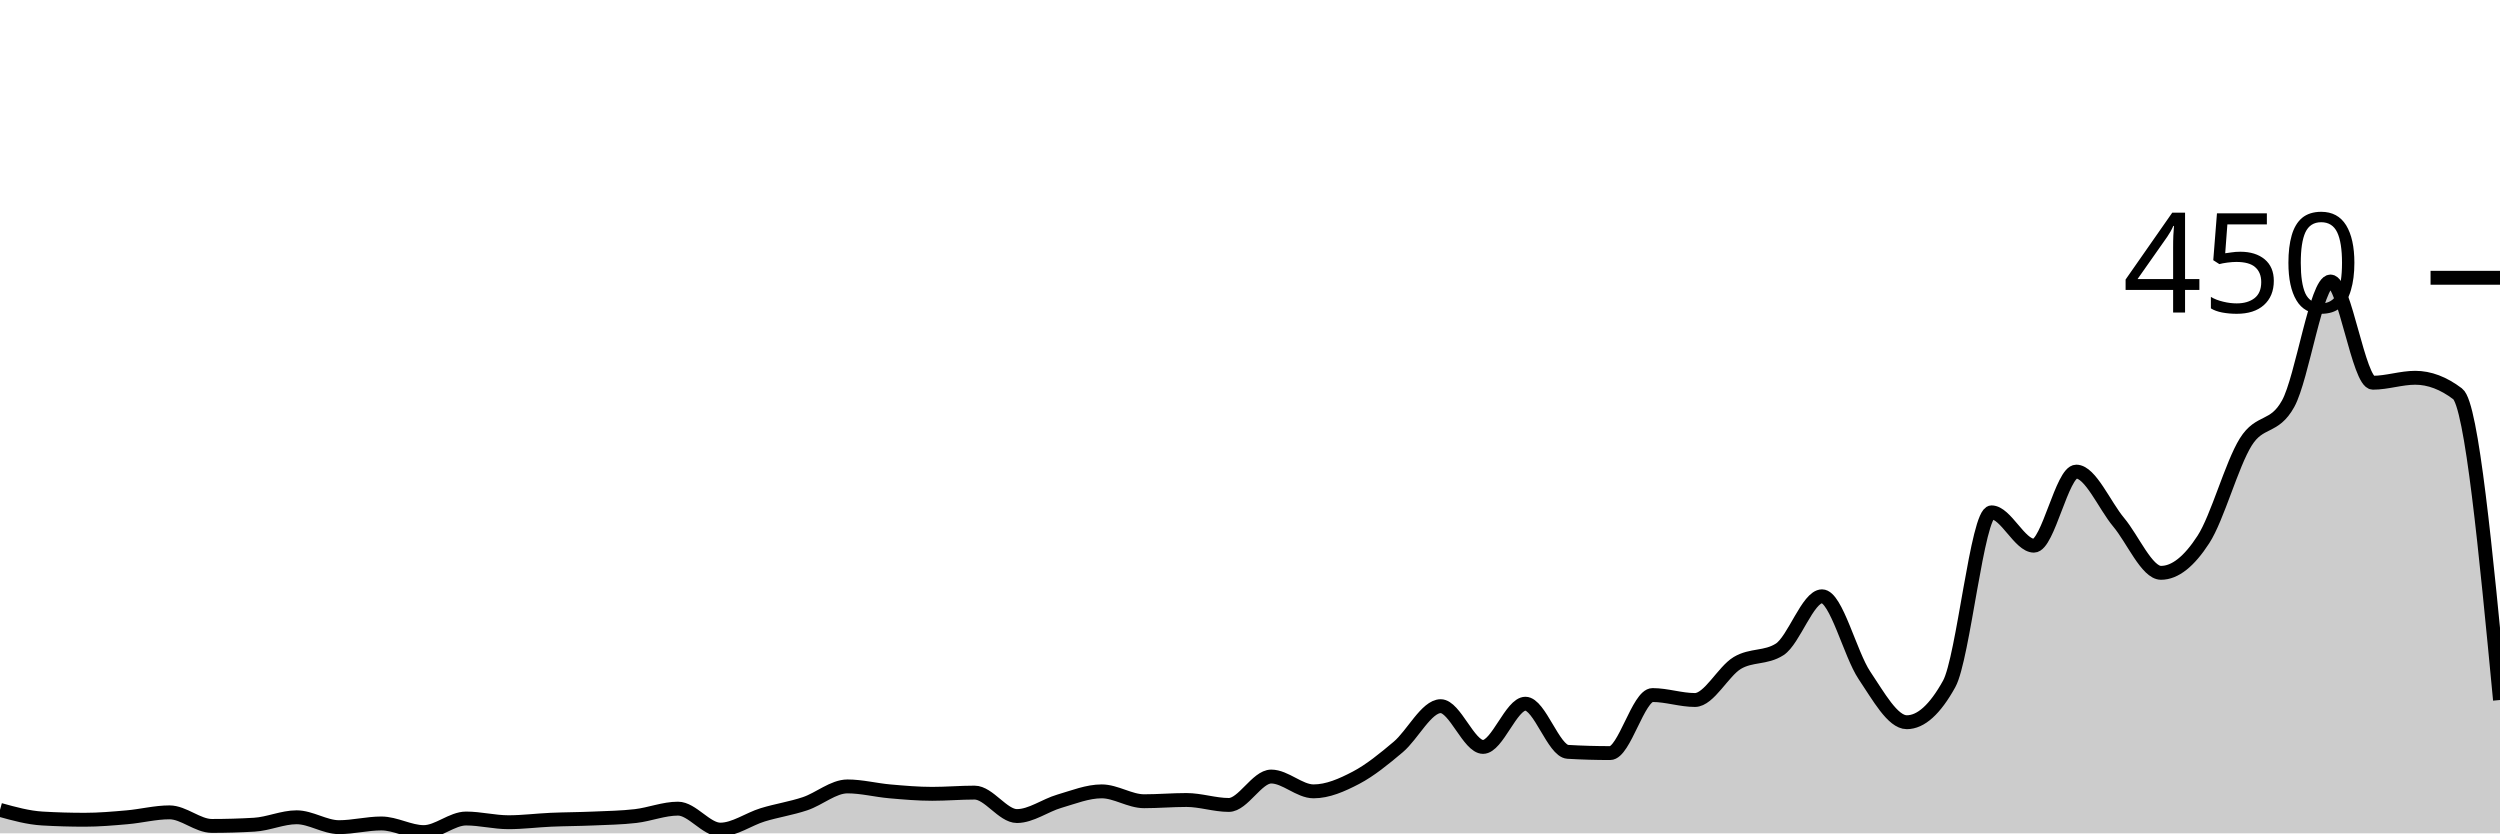
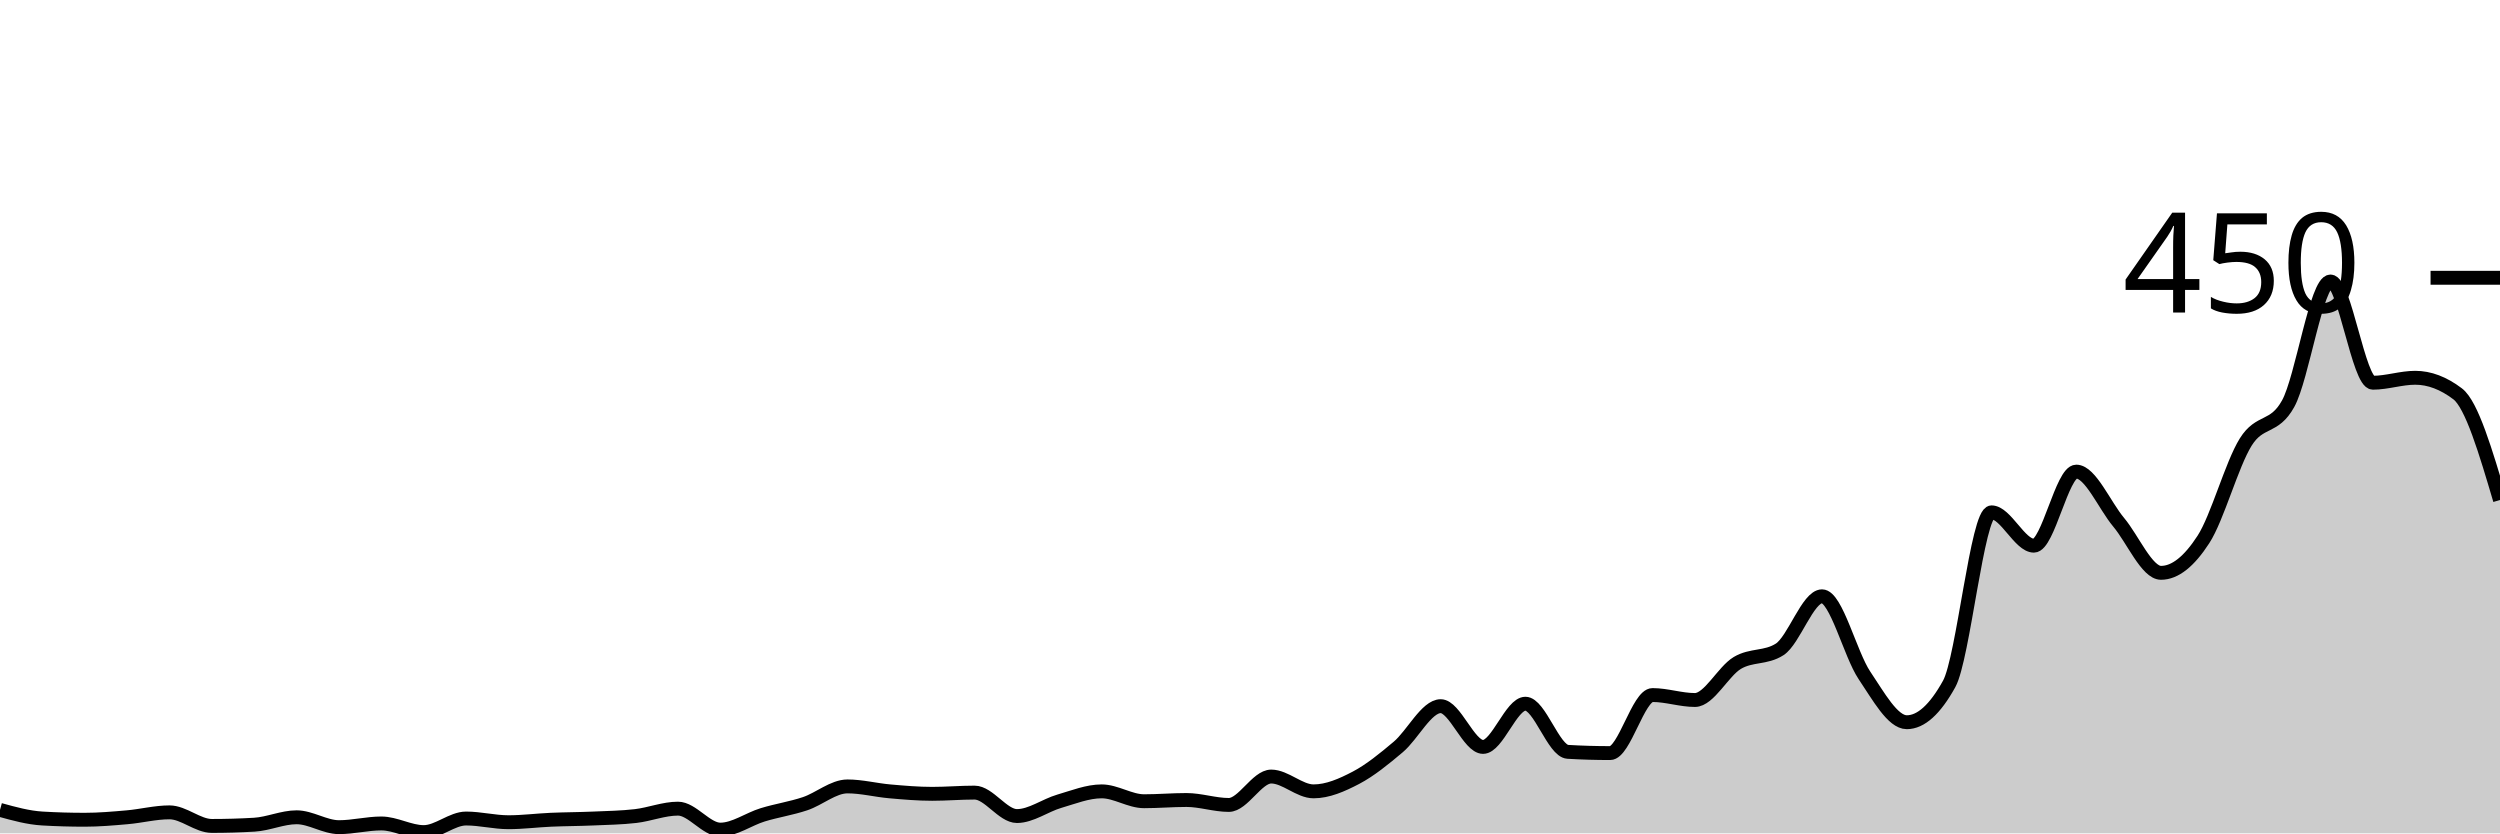
<svg xmlns="http://www.w3.org/2000/svg" viewBox="0 0 180 60">
  <g transform="translate(0,20)">
-     <path class="area" fill="rgba(0, 0, 0, 0.2)" d="M0,38.311C1.017,38.593,2.034,38.874,3.051,38.933C4.068,38.993,5.085,39.022,6.102,39.022C7.119,39.022,8.136,38.933,9.153,38.844C10.169,38.756,11.186,38.489,12.203,38.489C13.22,38.489,14.237,39.467,15.254,39.467C16.271,39.467,17.288,39.437,18.305,39.378C19.322,39.319,20.339,38.844,21.356,38.844C22.373,38.844,23.39,39.556,24.407,39.556C25.424,39.556,26.441,39.289,27.458,39.289C28.475,39.289,29.492,39.911,30.508,39.911C31.525,39.911,32.542,38.933,33.559,38.933C34.576,38.933,35.593,39.2,36.61,39.2C37.627,39.2,38.644,39.067,39.661,39.022C40.678,38.978,41.695,38.978,42.712,38.933C43.729,38.889,44.746,38.874,45.763,38.756C46.78,38.637,47.797,38.222,48.814,38.222C49.831,38.222,50.847,39.733,51.864,39.733C52.881,39.733,53.898,38.978,54.915,38.667C55.932,38.356,56.949,38.207,57.966,37.867C58.983,37.526,60,36.622,61.017,36.622C62.034,36.622,63.051,36.889,64.068,36.978C65.085,37.067,66.102,37.156,67.119,37.156C68.136,37.156,69.153,37.067,70.169,37.067C71.186,37.067,72.203,38.756,73.22,38.756C74.237,38.756,75.254,37.985,76.271,37.689C77.288,37.393,78.305,36.978,79.322,36.978C80.339,36.978,81.356,37.689,82.373,37.689C83.39,37.689,84.407,37.6,85.424,37.6C86.441,37.6,87.458,37.956,88.475,37.956C89.492,37.956,90.508,35.911,91.525,35.911C92.542,35.911,93.559,36.978,94.576,36.978C95.593,36.978,96.61,36.533,97.627,36C98.644,35.467,99.661,34.637,100.678,33.778C101.695,32.919,102.712,30.844,103.729,30.844C104.746,30.844,105.763,33.778,106.78,33.778C107.797,33.778,108.814,30.667,109.831,30.667C110.847,30.667,111.864,34.074,112.881,34.133C113.898,34.193,114.915,34.222,115.932,34.222C116.949,34.222,117.966,30.044,118.983,30.044C120,30.044,121.017,30.4,122.034,30.4C123.051,30.4,124.068,28.341,125.085,27.733C126.102,27.126,127.119,27.407,128.136,26.756C129.153,26.104,130.169,22.933,131.186,22.933C132.203,22.933,133.22,27.111,134.237,28.622C135.254,30.133,136.271,32,137.288,32C138.305,32,139.322,31.081,140.339,29.244C141.356,27.407,142.373,16.889,143.39,16.889C144.407,16.889,145.424,19.289,146.441,19.289C147.458,19.289,148.475,13.956,149.492,13.956C150.508,13.956,151.525,16.385,152.542,17.6C153.559,18.815,154.576,21.244,155.593,21.244C156.61,21.244,157.627,20.415,158.644,18.844C159.661,17.274,160.678,13.452,161.695,11.822C162.712,10.193,163.729,10.904,164.746,9.067C165.763,7.23,166.78,0.267,167.797,0.267C168.814,0.267,169.831,7.556,170.847,7.556C171.864,7.556,172.881,7.2,173.898,7.2C174.915,7.2,175.932,7.585,176.949,8.356C177.966,9.126,178.983,19.763,180,30.4L180,40C178.983,40,177.966,40,176.949,40C175.932,40,174.915,40,173.898,40C172.881,40,171.864,40,170.847,40C169.831,40,168.814,40,167.797,40C166.78,40,165.763,40,164.746,40C163.729,40,162.712,40,161.695,40C160.678,40,159.661,40,158.644,40C157.627,40,156.61,40,155.593,40C154.576,40,153.559,40,152.542,40C151.525,40,150.508,40,149.492,40C148.475,40,147.458,40,146.441,40C145.424,40,144.407,40,143.39,40C142.373,40,141.356,40,140.339,40C139.322,40,138.305,40,137.288,40C136.271,40,135.254,40,134.237,40C133.22,40,132.203,40,131.186,40C130.169,40,129.153,40,128.136,40C127.119,40,126.102,40,125.085,40C124.068,40,123.051,40,122.034,40C121.017,40,120,40,118.983,40C117.966,40,116.949,40,115.932,40C114.915,40,113.898,40,112.881,40C111.864,40,110.847,40,109.831,40C108.814,40,107.797,40,106.78,40C105.763,40,104.746,40,103.729,40C102.712,40,101.695,40,100.678,40C99.661,40,98.644,40,97.627,40C96.61,40,95.593,40,94.576,40C93.559,40,92.542,40,91.525,40C90.508,40,89.492,40,88.475,40C87.458,40,86.441,40,85.424,40C84.407,40,83.39,40,82.373,40C81.356,40,80.339,40,79.322,40C78.305,40,77.288,40,76.271,40C75.254,40,74.237,40,73.22,40C72.203,40,71.186,40,70.169,40C69.153,40,68.136,40,67.119,40C66.102,40,65.085,40,64.068,40C63.051,40,62.034,40,61.017,40C60,40,58.983,40,57.966,40C56.949,40,55.932,40,54.915,40C53.898,40,52.881,40,51.864,40C50.847,40,49.831,40,48.814,40C47.797,40,46.78,40,45.763,40C44.746,40,43.729,40,42.712,40C41.695,40,40.678,40,39.661,40C38.644,40,37.627,40,36.61,40C35.593,40,34.576,40,33.559,40C32.542,40,31.525,40,30.508,40C29.492,40,28.475,40,27.458,40C26.441,40,25.424,40,24.407,40C23.39,40,22.373,40,21.356,40C20.339,40,19.322,40,18.305,40C17.288,40,16.271,40,15.254,40C14.237,40,13.22,40,12.203,40C11.186,40,10.169,40,9.153,40C8.136,40,7.119,40,6.102,40C5.085,40,4.068,40,3.051,40C2.034,40,1.017,40,0,40Z" />
-     <path class="line" stroke="black" fill="none" d="M0,38.311C1.017,38.593,2.034,38.874,3.051,38.933C4.068,38.993,5.085,39.022,6.102,39.022C7.119,39.022,8.136,38.933,9.153,38.844C10.169,38.756,11.186,38.489,12.203,38.489C13.22,38.489,14.237,39.467,15.254,39.467C16.271,39.467,17.288,39.437,18.305,39.378C19.322,39.319,20.339,38.844,21.356,38.844C22.373,38.844,23.39,39.556,24.407,39.556C25.424,39.556,26.441,39.289,27.458,39.289C28.475,39.289,29.492,39.911,30.508,39.911C31.525,39.911,32.542,38.933,33.559,38.933C34.576,38.933,35.593,39.2,36.61,39.2C37.627,39.2,38.644,39.067,39.661,39.022C40.678,38.978,41.695,38.978,42.712,38.933C43.729,38.889,44.746,38.874,45.763,38.756C46.78,38.637,47.797,38.222,48.814,38.222C49.831,38.222,50.847,39.733,51.864,39.733C52.881,39.733,53.898,38.978,54.915,38.667C55.932,38.356,56.949,38.207,57.966,37.867C58.983,37.526,60,36.622,61.017,36.622C62.034,36.622,63.051,36.889,64.068,36.978C65.085,37.067,66.102,37.156,67.119,37.156C68.136,37.156,69.153,37.067,70.169,37.067C71.186,37.067,72.203,38.756,73.22,38.756C74.237,38.756,75.254,37.985,76.271,37.689C77.288,37.393,78.305,36.978,79.322,36.978C80.339,36.978,81.356,37.689,82.373,37.689C83.39,37.689,84.407,37.6,85.424,37.6C86.441,37.6,87.458,37.956,88.475,37.956C89.492,37.956,90.508,35.911,91.525,35.911C92.542,35.911,93.559,36.978,94.576,36.978C95.593,36.978,96.61,36.533,97.627,36C98.644,35.467,99.661,34.637,100.678,33.778C101.695,32.919,102.712,30.844,103.729,30.844C104.746,30.844,105.763,33.778,106.78,33.778C107.797,33.778,108.814,30.667,109.831,30.667C110.847,30.667,111.864,34.074,112.881,34.133C113.898,34.193,114.915,34.222,115.932,34.222C116.949,34.222,117.966,30.044,118.983,30.044C120,30.044,121.017,30.4,122.034,30.4C123.051,30.4,124.068,28.341,125.085,27.733C126.102,27.126,127.119,27.407,128.136,26.756C129.153,26.104,130.169,22.933,131.186,22.933C132.203,22.933,133.22,27.111,134.237,28.622C135.254,30.133,136.271,32,137.288,32C138.305,32,139.322,31.081,140.339,29.244C141.356,27.407,142.373,16.889,143.39,16.889C144.407,16.889,145.424,19.289,146.441,19.289C147.458,19.289,148.475,13.956,149.492,13.956C150.508,13.956,151.525,16.385,152.542,17.6C153.559,18.815,154.576,21.244,155.593,21.244C156.61,21.244,157.627,20.415,158.644,18.844C159.661,17.274,160.678,13.452,161.695,11.822C162.712,10.193,163.729,10.904,164.746,9.067C165.763,7.23,166.78,0.267,167.797,0.267C168.814,0.267,169.831,7.556,170.847,7.556C171.864,7.556,172.881,7.2,173.898,7.2C174.915,7.2,175.932,7.585,176.949,8.356C177.966,9.126,178.983,19.763,180,30.4" />
+     <path class="area" fill="rgba(0, 0, 0, 0.2)" d="M0,38.311C1.017,38.593,2.034,38.874,3.051,38.933C4.068,38.993,5.085,39.022,6.102,39.022C7.119,39.022,8.136,38.933,9.153,38.844C10.169,38.756,11.186,38.489,12.203,38.489C13.22,38.489,14.237,39.467,15.254,39.467C16.271,39.467,17.288,39.437,18.305,39.378C19.322,39.319,20.339,38.844,21.356,38.844C22.373,38.844,23.39,39.556,24.407,39.556C25.424,39.556,26.441,39.289,27.458,39.289C28.475,39.289,29.492,39.911,30.508,39.911C31.525,39.911,32.542,38.933,33.559,38.933C34.576,38.933,35.593,39.2,36.61,39.2C37.627,39.2,38.644,39.067,39.661,39.022C40.678,38.978,41.695,38.978,42.712,38.933C43.729,38.889,44.746,38.874,45.763,38.756C46.78,38.637,47.797,38.222,48.814,38.222C49.831,38.222,50.847,39.733,51.864,39.733C52.881,39.733,53.898,38.978,54.915,38.667C55.932,38.356,56.949,38.207,57.966,37.867C58.983,37.526,60,36.622,61.017,36.622C62.034,36.622,63.051,36.889,64.068,36.978C65.085,37.067,66.102,37.156,67.119,37.156C68.136,37.156,69.153,37.067,70.169,37.067C71.186,37.067,72.203,38.756,73.22,38.756C74.237,38.756,75.254,37.985,76.271,37.689C77.288,37.393,78.305,36.978,79.322,36.978C80.339,36.978,81.356,37.689,82.373,37.689C83.39,37.689,84.407,37.6,85.424,37.6C86.441,37.6,87.458,37.956,88.475,37.956C89.492,37.956,90.508,35.911,91.525,35.911C92.542,35.911,93.559,36.978,94.576,36.978C95.593,36.978,96.61,36.533,97.627,36C98.644,35.467,99.661,34.637,100.678,33.778C101.695,32.919,102.712,30.844,103.729,30.844C104.746,30.844,105.763,33.778,106.78,33.778C107.797,33.778,108.814,30.667,109.831,30.667C110.847,30.667,111.864,34.074,112.881,34.133C113.898,34.193,114.915,34.222,115.932,34.222C116.949,34.222,117.966,30.044,118.983,30.044C120,30.044,121.017,30.4,122.034,30.4C123.051,30.4,124.068,28.341,125.085,27.733C126.102,27.126,127.119,27.407,128.136,26.756C129.153,26.104,130.169,22.933,131.186,22.933C132.203,22.933,133.22,27.111,134.237,28.622C135.254,30.133,136.271,32,137.288,32C138.305,32,139.322,31.081,140.339,29.244C141.356,27.407,142.373,16.889,143.39,16.889C144.407,16.889,145.424,19.289,146.441,19.289C147.458,19.289,148.475,13.956,149.492,13.956C150.508,13.956,151.525,16.385,152.542,17.6C153.559,18.815,154.576,21.244,155.593,21.244C156.61,21.244,157.627,20.415,158.644,18.844C159.661,17.274,160.678,13.452,161.695,11.822C162.712,10.193,163.729,10.904,164.746,9.067C165.763,7.23,166.78,0.267,167.797,0.267C168.814,0.267,169.831,7.556,170.847,7.556C171.864,7.556,172.881,7.2,173.898,7.2C174.915,7.2,175.932,7.585,176.949,8.356C177.966,9.126,178.983,12.563,180,16L180,40C178.983,40,177.966,40,176.949,40C175.932,40,174.915,40,173.898,40C172.881,40,171.864,40,170.847,40C169.831,40,168.814,40,167.797,40C166.78,40,165.763,40,164.746,40C163.729,40,162.712,40,161.695,40C160.678,40,159.661,40,158.644,40C157.627,40,156.61,40,155.593,40C154.576,40,153.559,40,152.542,40C151.525,40,150.508,40,149.492,40C148.475,40,147.458,40,146.441,40C145.424,40,144.407,40,143.39,40C142.373,40,141.356,40,140.339,40C139.322,40,138.305,40,137.288,40C136.271,40,135.254,40,134.237,40C133.22,40,132.203,40,131.186,40C130.169,40,129.153,40,128.136,40C127.119,40,126.102,40,125.085,40C124.068,40,123.051,40,122.034,40C121.017,40,120,40,118.983,40C117.966,40,116.949,40,115.932,40C114.915,40,113.898,40,112.881,40C111.864,40,110.847,40,109.831,40C108.814,40,107.797,40,106.78,40C105.763,40,104.746,40,103.729,40C102.712,40,101.695,40,100.678,40C99.661,40,98.644,40,97.627,40C96.61,40,95.593,40,94.576,40C93.559,40,92.542,40,91.525,40C90.508,40,89.492,40,88.475,40C87.458,40,86.441,40,85.424,40C84.407,40,83.39,40,82.373,40C81.356,40,80.339,40,79.322,40C78.305,40,77.288,40,76.271,40C75.254,40,74.237,40,73.22,40C72.203,40,71.186,40,70.169,40C69.153,40,68.136,40,67.119,40C66.102,40,65.085,40,64.068,40C63.051,40,62.034,40,61.017,40C60,40,58.983,40,57.966,40C56.949,40,55.932,40,54.915,40C53.898,40,52.881,40,51.864,40C50.847,40,49.831,40,48.814,40C47.797,40,46.78,40,45.763,40C44.746,40,43.729,40,42.712,40C41.695,40,40.678,40,39.661,40C38.644,40,37.627,40,36.61,40C35.593,40,34.576,40,33.559,40C32.542,40,31.525,40,30.508,40C29.492,40,28.475,40,27.458,40C26.441,40,25.424,40,24.407,40C23.39,40,22.373,40,21.356,40C20.339,40,19.322,40,18.305,40C17.288,40,16.271,40,15.254,40C14.237,40,13.22,40,12.203,40C11.186,40,10.169,40,9.153,40C8.136,40,7.119,40,6.102,40C5.085,40,4.068,40,3.051,40C2.034,40,1.017,40,0,40Z" />
+     <path class="line" stroke="black" fill="none" d="M0,38.311C1.017,38.593,2.034,38.874,3.051,38.933C4.068,38.993,5.085,39.022,6.102,39.022C7.119,39.022,8.136,38.933,9.153,38.844C10.169,38.756,11.186,38.489,12.203,38.489C13.22,38.489,14.237,39.467,15.254,39.467C16.271,39.467,17.288,39.437,18.305,39.378C19.322,39.319,20.339,38.844,21.356,38.844C22.373,38.844,23.39,39.556,24.407,39.556C25.424,39.556,26.441,39.289,27.458,39.289C28.475,39.289,29.492,39.911,30.508,39.911C31.525,39.911,32.542,38.933,33.559,38.933C34.576,38.933,35.593,39.2,36.61,39.2C37.627,39.2,38.644,39.067,39.661,39.022C40.678,38.978,41.695,38.978,42.712,38.933C43.729,38.889,44.746,38.874,45.763,38.756C46.78,38.637,47.797,38.222,48.814,38.222C49.831,38.222,50.847,39.733,51.864,39.733C52.881,39.733,53.898,38.978,54.915,38.667C55.932,38.356,56.949,38.207,57.966,37.867C58.983,37.526,60,36.622,61.017,36.622C62.034,36.622,63.051,36.889,64.068,36.978C65.085,37.067,66.102,37.156,67.119,37.156C68.136,37.156,69.153,37.067,70.169,37.067C71.186,37.067,72.203,38.756,73.22,38.756C74.237,38.756,75.254,37.985,76.271,37.689C77.288,37.393,78.305,36.978,79.322,36.978C80.339,36.978,81.356,37.689,82.373,37.689C83.39,37.689,84.407,37.6,85.424,37.6C86.441,37.6,87.458,37.956,88.475,37.956C89.492,37.956,90.508,35.911,91.525,35.911C92.542,35.911,93.559,36.978,94.576,36.978C95.593,36.978,96.61,36.533,97.627,36C98.644,35.467,99.661,34.637,100.678,33.778C101.695,32.919,102.712,30.844,103.729,30.844C104.746,30.844,105.763,33.778,106.78,33.778C107.797,33.778,108.814,30.667,109.831,30.667C110.847,30.667,111.864,34.074,112.881,34.133C113.898,34.193,114.915,34.222,115.932,34.222C116.949,34.222,117.966,30.044,118.983,30.044C120,30.044,121.017,30.4,122.034,30.4C123.051,30.4,124.068,28.341,125.085,27.733C126.102,27.126,127.119,27.407,128.136,26.756C129.153,26.104,130.169,22.933,131.186,22.933C132.203,22.933,133.22,27.111,134.237,28.622C135.254,30.133,136.271,32,137.288,32C138.305,32,139.322,31.081,140.339,29.244C141.356,27.407,142.373,16.889,143.39,16.889C144.407,16.889,145.424,19.289,146.441,19.289C147.458,19.289,148.475,13.956,149.492,13.956C150.508,13.956,151.525,16.385,152.542,17.6C153.559,18.815,154.576,21.244,155.593,21.244C156.61,21.244,157.627,20.415,158.644,18.844C159.661,17.274,160.678,13.452,161.695,11.822C162.712,10.193,163.729,10.904,164.746,9.067C165.763,7.23,166.78,0.267,167.797,0.267C168.814,0.267,169.831,7.556,170.847,7.556C171.864,7.556,172.881,7.2,173.898,7.2C174.915,7.2,175.932,7.585,176.949,8.356C177.966,9.126,178.983,12.563,180,16" />
    <path class="axis-ceiling" stroke-width="1" stroke="black" fill="none" d="M175,0L180,0" />
    <text class="axis-ceiling-label" font-family="sans-serif" text-anchor="end" font-size="10px" x="170" y="2.5">450</text>
  </g>
</svg>
